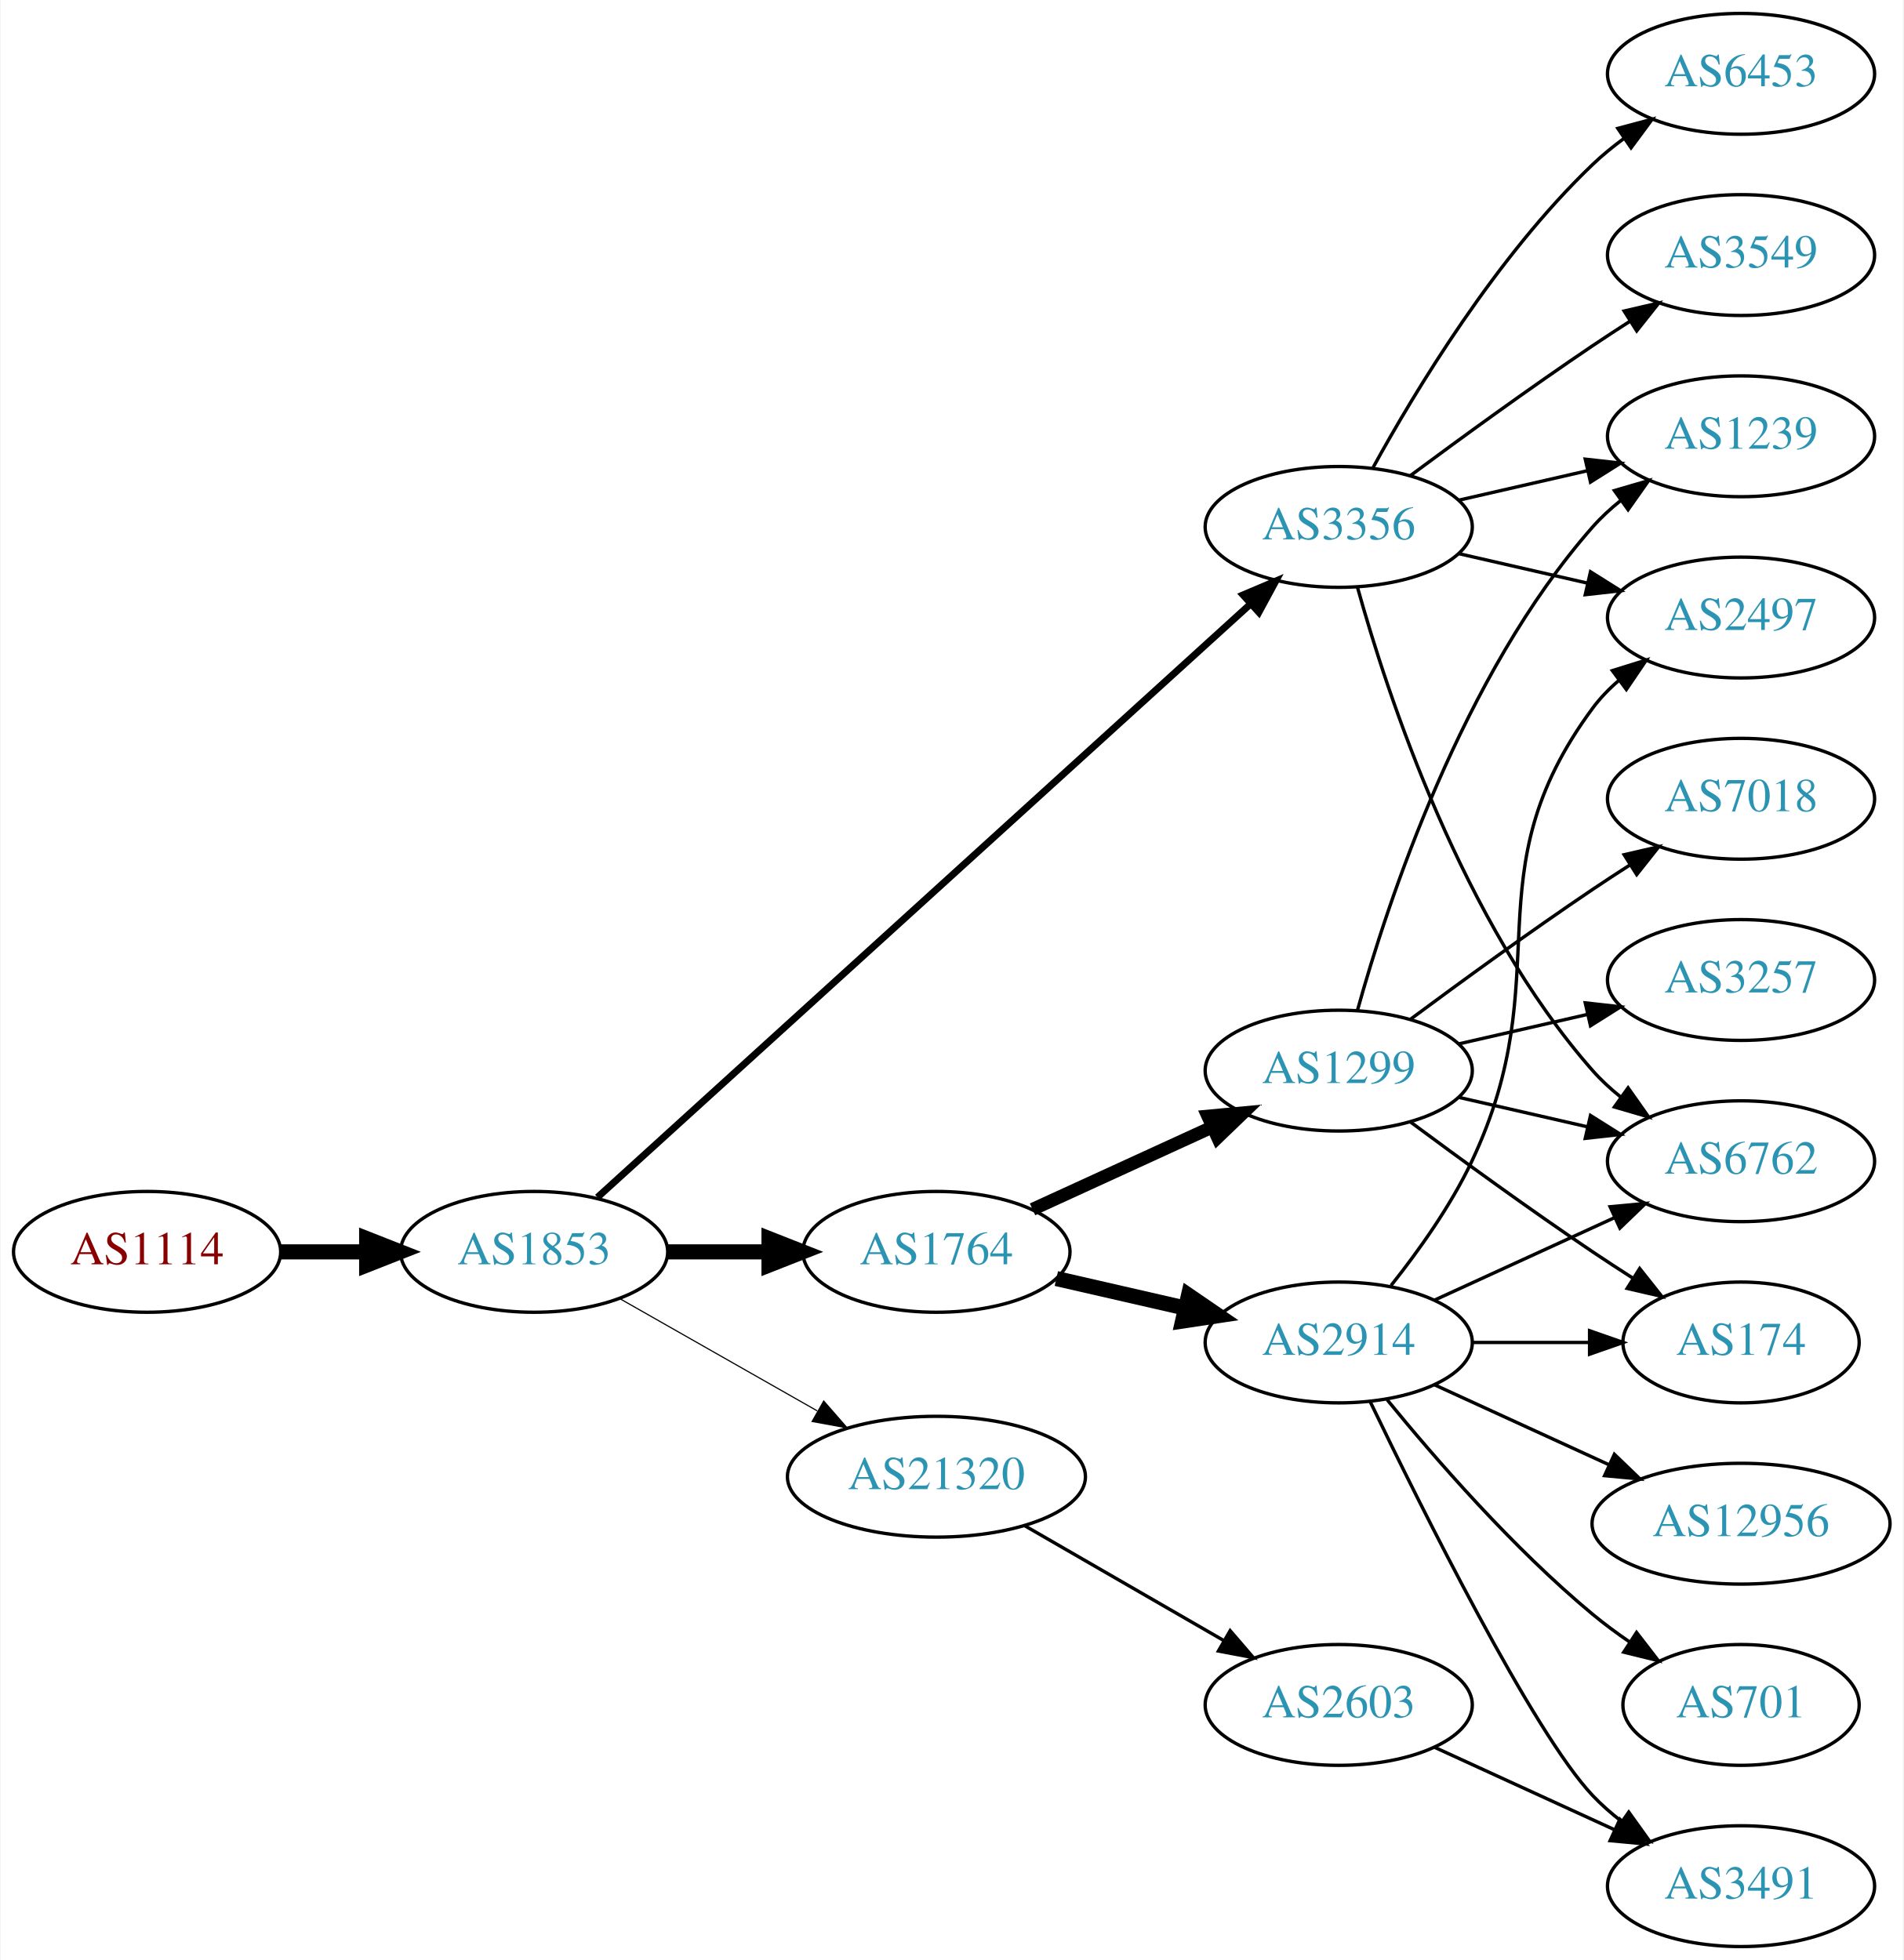
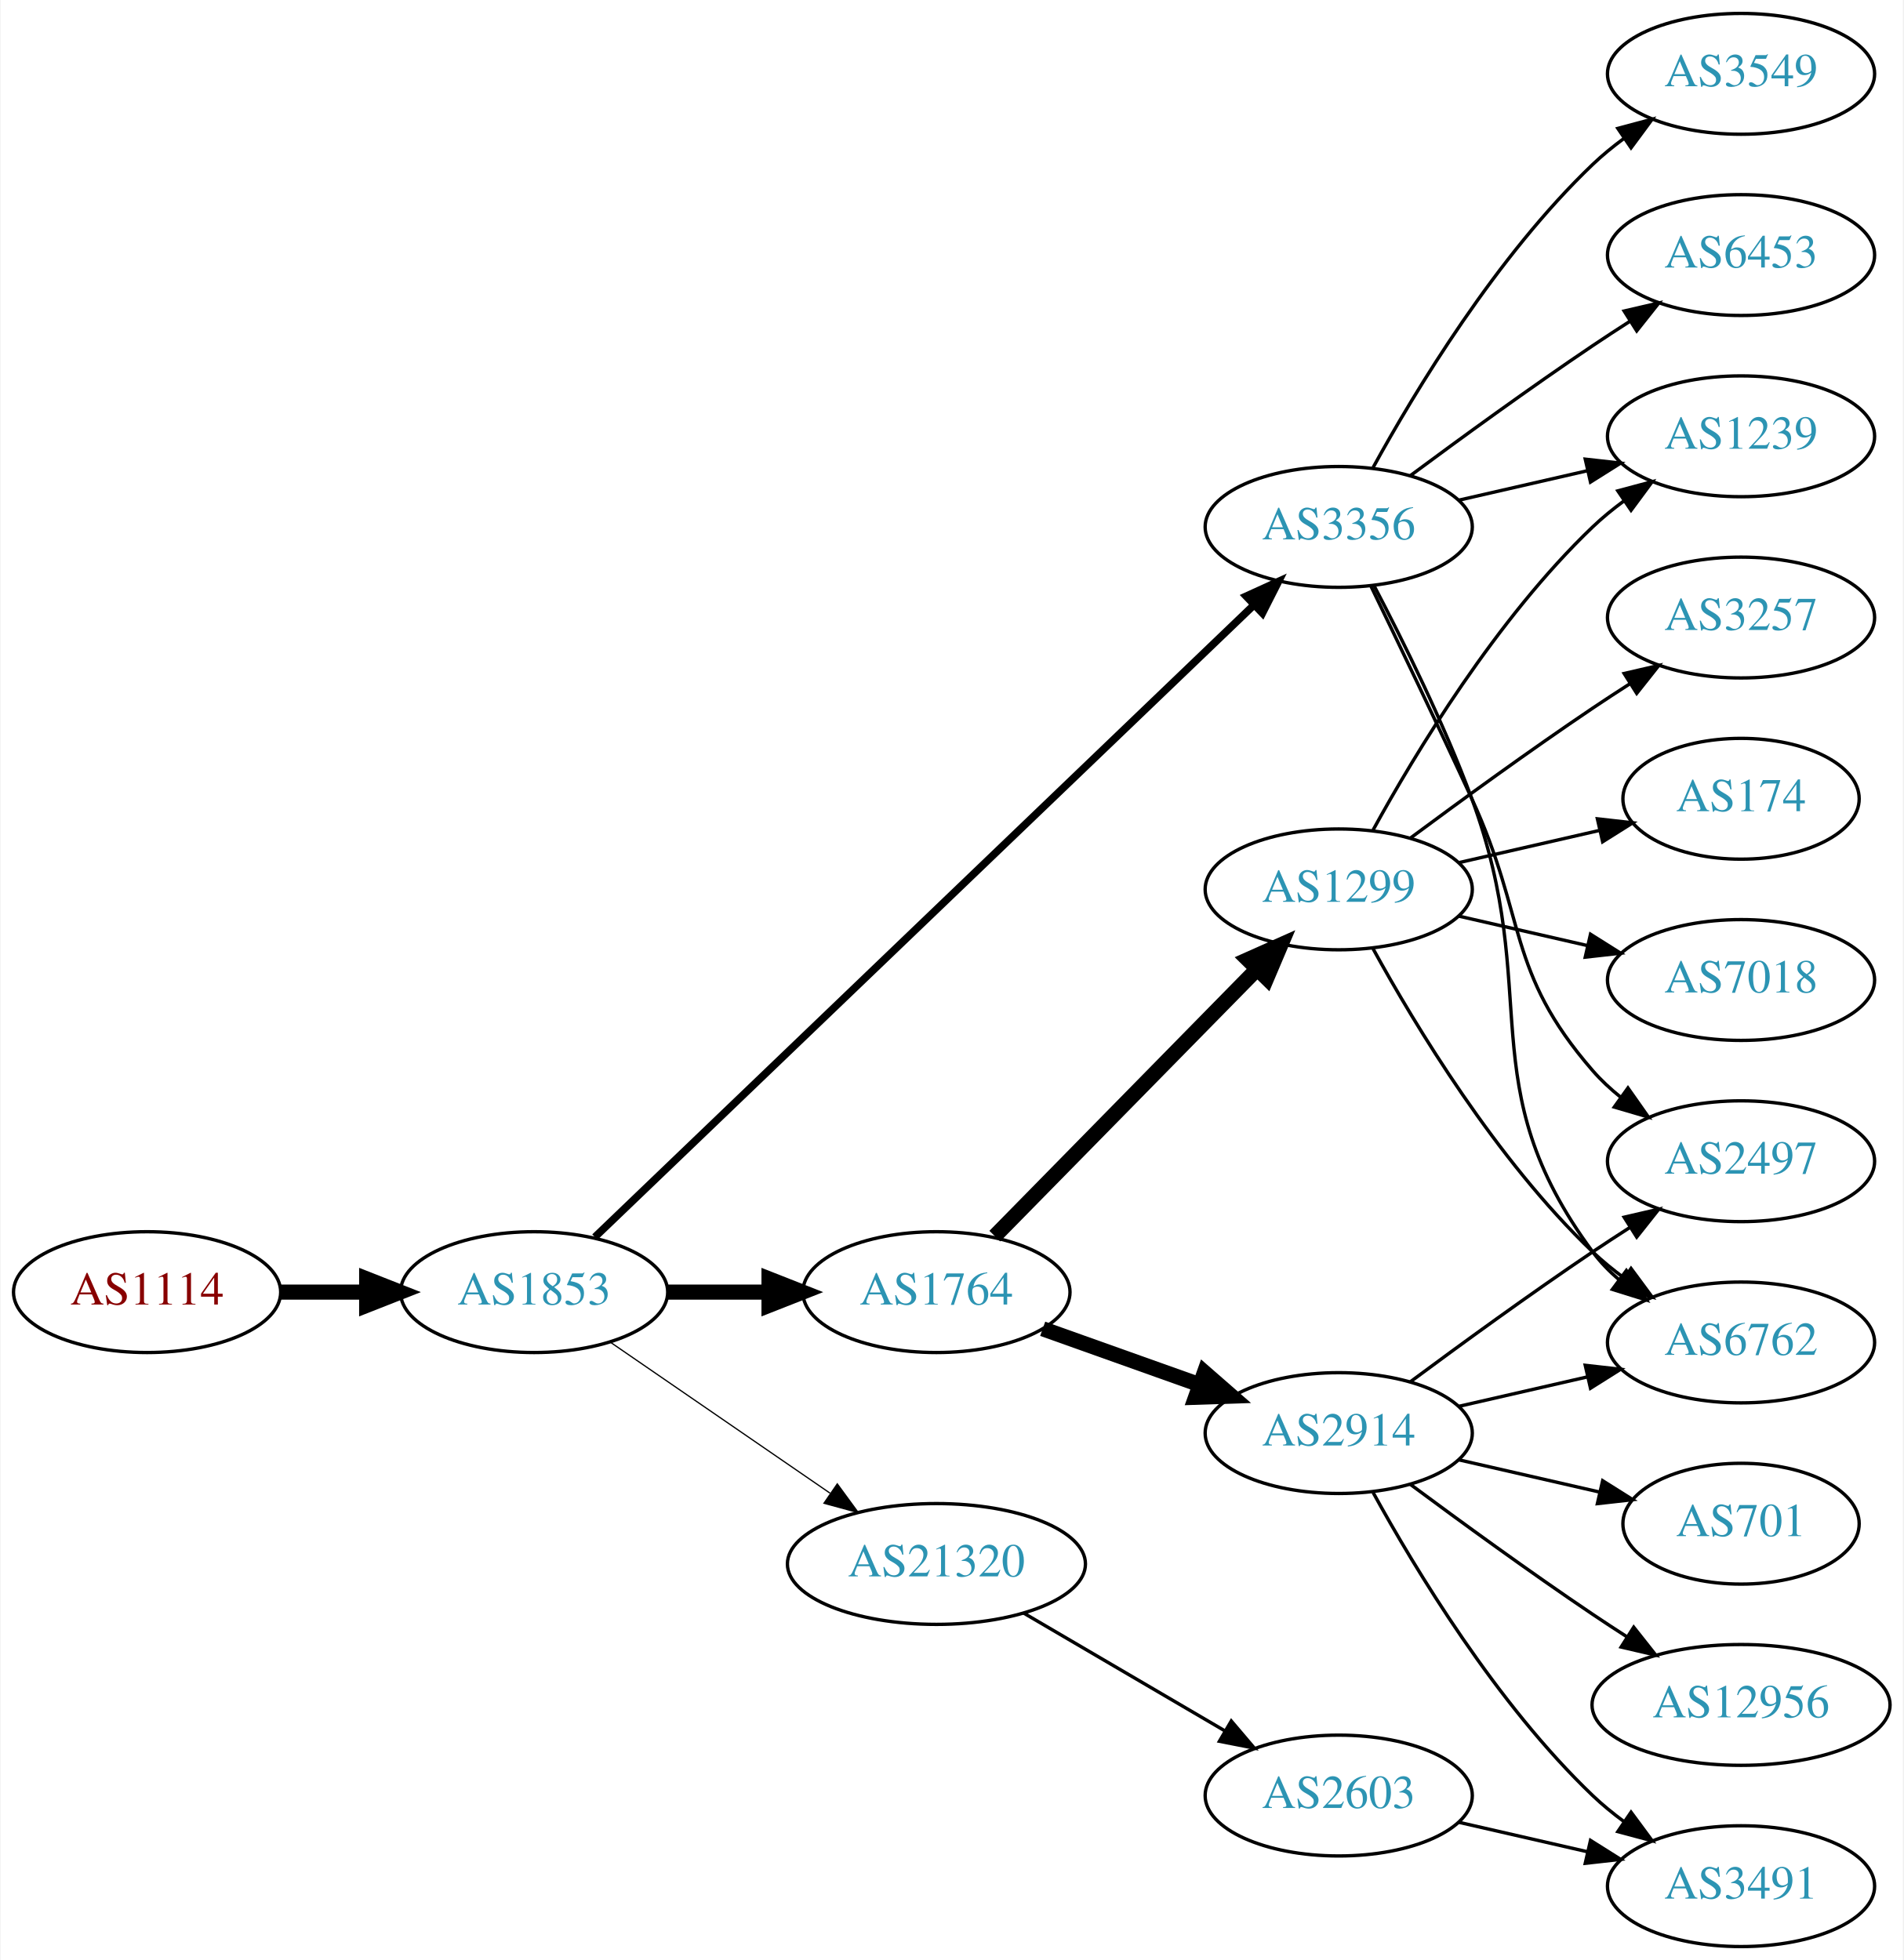
<svg xmlns="http://www.w3.org/2000/svg" xmlns:xlink="http://www.w3.org/1999/xlink" width="567pt" height="584pt" viewBox="0.00 0.00 566.66 584.00">
  <g id="graph0" class="graph" transform="scale(1 1) rotate(0) translate(4 580)">
    <polygon fill="white" stroke="none" points="-4,4 -4,-580 562.663,-580 562.663,4 -4,4" />
    <g id="node1" class="node">
      <g id="a_node1">
        <a xlink:href="/asn/1114" xlink:title="AS1114 ~ Universitaet Graz [AT]">
-           <ellipse fill="#ffffff" stroke="black" cx="39.647" cy="-207" rx="39.794" ry="18" />
-           <text text-anchor="middle" x="39.647" y="-203.3" font-family="Times,serif" font-size="14.00" fill="#880000">AS1114</text>
+           <ellipse fill="#ffffff" stroke="black" cx="39.647" cy="-195" rx="39.794" ry="18" />
+           <text text-anchor="middle" x="39.647" y="-191.3" font-family="Times,serif" font-size="14.00" fill="#880000">AS1114</text>
        </a>
      </g>
    </g>
    <g id="node2" class="node">
      <g id="a_node2">
        <a xlink:href="/asn/1853" xlink:title="AS1853 ~ ACOnet Backbone [AT]">
-           <ellipse fill="#ffffff" stroke="black" cx="154.939" cy="-207" rx="39.794" ry="18" />
-           <text text-anchor="middle" x="154.939" y="-203.3" font-family="Times,serif" font-size="14.00" fill="#2c94b3">AS1853</text>
+           <ellipse fill="#ffffff" stroke="black" cx="154.939" cy="-195" rx="39.794" ry="18" />
+           <text text-anchor="middle" x="154.939" y="-191.3" font-family="Times,serif" font-size="14.00" fill="#2c94b3">AS1853</text>
        </a>
      </g>
    </g>
    <g id="edge1" class="edge">
-       <path fill="none" stroke="black" stroke-width="4.5" d="M79.319,-207C87.522,-207 96.286,-207 104.818,-207" />
-       <polygon fill="black" stroke="black" stroke-width="4.5" points="105.057,-210.938 115.057,-207 105.057,-203.063 105.057,-210.938" />
+       <path fill="none" stroke="black" stroke-width="4.5" d="M79.319,-195C87.522,-195 96.286,-195 104.818,-195" />
+       <polygon fill="black" stroke="black" stroke-width="4.5" points="105.057,-198.938 115.057,-195 105.057,-191.063 105.057,-198.938" />
    </g>
    <g id="node3" class="node">
      <g id="a_node3">
        <a xlink:href="/asn/3356" xlink:title="AS3356 ~ Level 3 Parent, LLC [US]">
          <ellipse fill="#ffffff" stroke="black" cx="394.625" cy="-423" rx="39.794" ry="18" />
          <text text-anchor="middle" x="394.625" y="-419.3" font-family="Times,serif" font-size="14.00" fill="#2c94b3">AS3356</text>
        </a>
      </g>
    </g>
    <g id="edge2" class="edge">
-       <path fill="none" stroke="black" stroke-width="2.077" d="M173.804,-223.235C215.632,-261.247 320.026,-356.116 368.348,-400.03" />
-       <polygon fill="black" stroke="black" stroke-width="2.077" points="366.122,-402.736 375.876,-406.871 370.83,-397.555 366.122,-402.736" />
+       <path fill="none" stroke="black" stroke-width="2.25" d="M173.033,-211.397C214.575,-251.247 320.956,-353.293 369.192,-399.563" />
+       <polygon fill="black" stroke="black" stroke-width="2.25" points="367.046,-402.355 376.686,-406.751 371.892,-397.303 367.046,-402.355" />
    </g>
    <g id="node4" class="node">
      <g id="a_node4">
        <a xlink:href="/asn/1764" xlink:title="AS1764 ~ NEXTLAYER-AS [AT]">
-           <ellipse fill="#ffffff" stroke="black" cx="274.782" cy="-207" rx="39.794" ry="18" />
-           <text text-anchor="middle" x="274.782" y="-203.3" font-family="Times,serif" font-size="14.00" fill="#2c94b3">AS1764</text>
+           <ellipse fill="#ffffff" stroke="black" cx="274.782" cy="-195" rx="39.794" ry="18" />
+           <text text-anchor="middle" x="274.782" y="-191.3" font-family="Times,serif" font-size="14.00" fill="#2c94b3">AS1764</text>
        </a>
      </g>
    </g>
    <g id="edge3" class="edge">
-       <path fill="none" stroke="black" stroke-width="4.5" d="M194.852,-207C204.405,-207 214.755,-207 224.718,-207" />
-       <polygon fill="black" stroke="black" stroke-width="4.5" points="224.91,-210.938 234.91,-207 224.91,-203.063 224.91,-210.938" />
+       <path fill="none" stroke="black" stroke-width="4.5" d="M194.852,-195C204.405,-195 214.755,-195 224.718,-195" />
+       <polygon fill="black" stroke="black" stroke-width="4.5" points="224.91,-198.938 234.91,-195 224.91,-191.063 224.91,-198.938" />
    </g>
    <g id="node5" class="node">
      <g id="a_node5">
        <a xlink:href="/asn/21320" xlink:title="AS21320 ~ GEANT Vereniging [EU]">
-           <ellipse fill="#ffffff" stroke="black" cx="274.782" cy="-140" rx="44.393" ry="18" />
-           <text text-anchor="middle" x="274.782" y="-136.3" font-family="Times,serif" font-size="14.00" fill="#2c94b3">AS21320</text>
+           <ellipse fill="#ffffff" stroke="black" cx="274.782" cy="-114" rx="44.393" ry="18" />
+           <text text-anchor="middle" x="274.782" y="-110.3" font-family="Times,serif" font-size="14.00" fill="#2c94b3">AS21320</text>
        </a>
      </g>
    </g>
    <g id="edge4" class="edge">
-       <path fill="none" stroke="black" stroke-width="0.346" d="M180.357,-193.118C197.389,-183.433 220.362,-170.372 239.265,-159.625" />
-       <polygon fill="black" stroke="black" stroke-width="0.346" points="241.21,-162.545 248.173,-154.56 237.75,-156.46 241.21,-162.545" />
+       <path fill="none" stroke="black" stroke-width="0.375" d="M177.554,-180.143C195.926,-167.515 222.519,-149.236 243.095,-135.093" />
+       <polygon fill="black" stroke="black" stroke-width="0.375" points="245.246,-137.862 251.504,-129.313 241.281,-132.093 245.246,-137.862" />
    </g>
    <g id="node6" class="node">
      <g id="a_node6">
-         <a xlink:href="/asn/6762" xlink:title="AS6762 ~ TELECOM ITALIA SPARKLE S.p.A. [IT]">
-           <ellipse fill="#ffffff" stroke="black" cx="514.467" cy="-234" rx="39.794" ry="18" />
-           <text text-anchor="middle" x="514.467" y="-230.3" font-family="Times,serif" font-size="14.00" fill="#2c94b3">AS6762</text>
+         <a xlink:href="/asn/6453" xlink:title="AS6453 ~ TATA COMMUNICATIONS (AMERICA) INC [US]">
+           <ellipse fill="#ffffff" stroke="black" cx="514.467" cy="-504" rx="39.794" ry="18" />
+           <text text-anchor="middle" x="514.467" y="-500.3" font-family="Times,serif" font-size="14.00" fill="#2c94b3">AS6453</text>
        </a>
      </g>
    </g>
    <g id="edge5" class="edge">
-       <path fill="none" stroke="black" d="M400.197,-405.054C409.103,-373.005 431.387,-305.158 470.271,-261 472.755,-258.179 475.605,-255.551 478.63,-253.129" />
-       <polygon fill="black" stroke="black" points="480.816,-255.869 486.92,-247.209 476.748,-250.172 480.816,-255.869" />
+       <path fill="none" stroke="black" d="M415.955,-438.277C430.817,-449.304 451.562,-464.407 470.271,-477 473.82,-479.389 477.57,-481.839 481.319,-484.242" />
+       <polygon fill="black" stroke="black" points="479.645,-487.325 489.967,-489.712 483.387,-481.409 479.645,-487.325" />
    </g>
    <g id="node7" class="node">
      <g id="a_node7">
+         <a xlink:href="/asn/3549" xlink:title="AS3549 ~ Level 3 Parent, LLC [US]">
+           <ellipse fill="#ffffff" stroke="black" cx="514.467" cy="-558" rx="39.794" ry="18" />
+           <text text-anchor="middle" x="514.467" y="-554.3" font-family="Times,serif" font-size="14.00" fill="#2c94b3">AS3549</text>
+         </a>
+       </g>
+     </g>
+     <g id="edge6" class="edge">
+       <path fill="none" stroke="black" d="M404.866,-440.713C417.411,-463.561 441.588,-503.611 470.271,-531 473.139,-533.739 476.328,-536.347 479.637,-538.785" />
+       <polygon fill="black" stroke="black" points="477.761,-541.742 487.996,-544.477 481.7,-535.956 477.761,-541.742" />
+     </g>
+     <g id="node8" class="node">
+       <g id="a_node8">
+         <a xlink:href="/asn/6762" xlink:title="AS6762 ~ TELECOM ITALIA SPARKLE S.p.A. [IT]">
+           <ellipse fill="#ffffff" stroke="black" cx="514.467" cy="-180" rx="39.794" ry="18" />
+           <text text-anchor="middle" x="514.467" y="-176.3" font-family="Times,serif" font-size="14.00" fill="#2c94b3">AS6762</text>
+         </a>
+       </g>
+     </g>
+     <g id="edge7" class="edge">
+       <path fill="none" stroke="black" d="M405.192,-405.394C413.677,-389.255 425.978,-364.516 434.271,-342 455.732,-283.73 433.368,-256.941 470.271,-207 472.505,-203.977 475.187,-201.214 478.108,-198.707" />
+       <polygon fill="black" stroke="black" points="480.303,-201.437 486.252,-192.669 476.134,-195.814 480.303,-201.437" />
+     </g>
+     <g id="node9" class="node">
+       <g id="a_node9">
        <a xlink:href="/asn/1239" xlink:title="AS1239 ~ Sprint [US]">
          <ellipse fill="#ffffff" stroke="black" cx="514.467" cy="-450" rx="39.794" ry="18" />
          <text text-anchor="middle" x="514.467" y="-446.3" font-family="Times,serif" font-size="14.00" fill="#2c94b3">AS1239</text>
        </a>
      </g>
    </g>
-     <g id="edge6" class="edge">
+     <g id="edge8" class="edge">
      <path fill="none" stroke="black" d="M430.344,-430.955C442.344,-433.704 455.965,-436.825 468.657,-439.733" />
      <polygon fill="black" stroke="black" points="468.06,-443.187 478.589,-442.009 469.623,-436.364 468.06,-443.187" />
    </g>
-     <g id="node8" class="node">
-       <g id="a_node8">
-         <a xlink:href="/asn/3549" xlink:title="AS3549 ~ Level 3 Parent, LLC [US]">
-           <ellipse fill="#ffffff" stroke="black" cx="514.467" cy="-504" rx="39.794" ry="18" />
-           <text text-anchor="middle" x="514.467" y="-500.3" font-family="Times,serif" font-size="14.00" fill="#2c94b3">AS3549</text>
-         </a>
-       </g>
-     </g>
-     <g id="edge7" class="edge">
-       <path fill="none" stroke="black" d="M415.955,-438.277C430.817,-449.304 451.562,-464.407 470.271,-477 473.82,-479.389 477.57,-481.839 481.319,-484.242" />
-       <polygon fill="black" stroke="black" points="479.645,-487.325 489.967,-489.712 483.387,-481.409 479.645,-487.325" />
-     </g>
-     <g id="node9" class="node">
-       <g id="a_node9">
-         <a xlink:href="/asn/2497" xlink:title="AS2497 ~ Internet Initiative Japan Inc. [JP]">
-           <ellipse fill="#ffffff" stroke="black" cx="514.467" cy="-396" rx="39.794" ry="18" />
-           <text text-anchor="middle" x="514.467" y="-392.3" font-family="Times,serif" font-size="14.00" fill="#2c94b3">AS2497</text>
-         </a>
-       </g>
-     </g>
-     <g id="edge8" class="edge">
-       <path fill="none" stroke="black" d="M430.344,-415.045C442.344,-412.296 455.965,-409.175 468.657,-406.267" />
-       <polygon fill="black" stroke="black" points="469.623,-409.636 478.589,-403.991 468.06,-402.813 469.623,-409.636" />
-     </g>
    <g id="node10" class="node">
      <g id="a_node10">
-         <a xlink:href="/asn/6453" xlink:title="AS6453 ~ TATA COMMUNICATIONS (AMERICA) INC [US]">
-           <ellipse fill="#ffffff" stroke="black" cx="514.467" cy="-558" rx="39.794" ry="18" />
-           <text text-anchor="middle" x="514.467" y="-554.3" font-family="Times,serif" font-size="14.00" fill="#2c94b3">AS6453</text>
+         <a xlink:href="/asn/2497" xlink:title="AS2497 ~ Internet Initiative Japan Inc. [JP]">
+           <ellipse fill="#ffffff" stroke="black" cx="514.467" cy="-234" rx="39.794" ry="18" />
+           <text text-anchor="middle" x="514.467" y="-230.3" font-family="Times,serif" font-size="14.00" fill="#2c94b3">AS2497</text>
        </a>
      </g>
    </g>
    <g id="edge9" class="edge">
-       <path fill="none" stroke="black" d="M404.866,-440.713C417.411,-463.561 441.588,-503.611 470.271,-531 473.139,-533.739 476.328,-536.347 479.637,-538.785" />
-       <polygon fill="black" stroke="black" points="477.761,-541.742 487.996,-544.477 481.7,-535.956 477.761,-541.742" />
+       <path fill="none" stroke="black" d="M404.206,-405.367C412.13,-389.002 424.166,-363.935 434.271,-342 450.755,-306.219 444.437,-290.742 470.271,-261 472.736,-258.162 475.573,-255.523 478.59,-253.094" />
+       <polygon fill="black" stroke="black" points="480.777,-255.833 486.868,-247.164 476.701,-250.142 480.777,-255.833" />
    </g>
    <g id="node11" class="node">
      <g id="a_node11">
        <a xlink:href="/asn/1299" xlink:title="AS1299 ~ Telia Carrier [EU]">
-           <ellipse fill="#ffffff" stroke="black" cx="394.625" cy="-261" rx="39.794" ry="18" />
-           <text text-anchor="middle" x="394.625" y="-257.3" font-family="Times,serif" font-size="14.00" fill="#2c94b3">AS1299</text>
+           <ellipse fill="#ffffff" stroke="black" cx="394.625" cy="-315" rx="39.794" ry="18" />
+           <text text-anchor="middle" x="394.625" y="-311.3" font-family="Times,serif" font-size="14.00" fill="#2c94b3">AS1299</text>
        </a>
      </g>
    </g>
    <g id="edge10" class="edge">
-       <path fill="none" stroke="black" stroke-width="3.857" d="M303.411,-219.661C319.368,-226.973 339.638,-236.261 356.921,-244.181" />
-       <polygon fill="black" stroke="black" stroke-width="3.857" points="355.62,-247.435 366.169,-248.419 358.536,-241.071 355.62,-247.435" />
+       <path fill="none" stroke="black" stroke-width="4.5" d="M292.168,-211.685C312.483,-232.373 347.244,-267.77 370.327,-291.276" />
+       <polygon fill="black" stroke="black" stroke-width="4.5" points="367.562,-294.08 377.378,-298.456 373.181,-288.562 367.562,-294.08" />
    </g>
    <g id="node12" class="node">
      <g id="a_node12">
        <a xlink:href="/asn/2914" xlink:title="AS2914 ~ NTT America, Inc. [US]">
-           <ellipse fill="#ffffff" stroke="black" cx="394.625" cy="-180" rx="39.794" ry="18" />
-           <text text-anchor="middle" x="394.625" y="-176.3" font-family="Times,serif" font-size="14.00" fill="#2c94b3">AS2914</text>
+           <ellipse fill="#ffffff" stroke="black" cx="394.625" cy="-153" rx="39.794" ry="18" />
+           <text text-anchor="middle" x="394.625" y="-149.3" font-family="Times,serif" font-size="14.00" fill="#2c94b3">AS2914</text>
        </a>
      </g>
    </g>
    <g id="edge11" class="edge">
-       <path fill="none" stroke="black" stroke-width="4.5" d="M310.501,-199.045C322.501,-196.296 336.122,-193.175 348.815,-190.267" />
-       <polygon fill="black" stroke="black" stroke-width="4.5" points="349.878,-194.063 358.746,-187.991 348.119,-186.387 349.878,-194.063" />
-     </g>
-     <g id="node19" class="node">
-       <g id="a_node19">
+       <path fill="none" stroke="black" stroke-width="4.5" d="M306.436,-184.075C320.645,-179.01 337.729,-172.922 352.994,-167.481" />
+       <polygon fill="black" stroke="black" stroke-width="4.5" points="354.617,-171.083 362.715,-164.017 351.973,-163.665 354.617,-171.083" />
+     </g>
+     <g id="node16" class="node">
+       <g id="a_node16">
        <a xlink:href="/asn/2603" xlink:title="AS2603 ~ NORDUnet [NO]">
-           <ellipse fill="#ffffff" stroke="black" cx="394.625" cy="-72" rx="39.794" ry="18" />
-           <text text-anchor="middle" x="394.625" y="-68.3" font-family="Times,serif" font-size="14.00" fill="#2c94b3">AS2603</text>
-         </a>
-       </g>
-     </g>
-     <g id="edge23" class="edge">
-       <path fill="none" stroke="black" d="M301.062,-125.412C318.382,-115.418 341.533,-102.059 360.349,-91.201" />
-       <polygon fill="black" stroke="black" points="362.281,-94.128 369.193,-86.098 358.782,-88.065 362.281,-94.128" />
-     </g>
-     <g id="edge12" class="edge">
-       <path fill="none" stroke="black" d="M430.344,-253.045C442.344,-250.296 455.965,-247.175 468.657,-244.267" />
-       <polygon fill="black" stroke="black" points="469.623,-247.636 478.589,-241.991 468.06,-240.813 469.623,-247.636" />
-     </g>
-     <g id="edge14" class="edge">
-       <path fill="none" stroke="black" d="M400.197,-278.946C409.103,-310.995 431.387,-378.842 470.271,-423 472.755,-425.821 475.605,-428.449 478.63,-430.871" />
-       <polygon fill="black" stroke="black" points="476.748,-433.828 486.92,-436.791 480.816,-428.131 476.748,-433.828" />
+           <ellipse fill="#ffffff" stroke="black" cx="394.625" cy="-45" rx="39.794" ry="18" />
+           <text text-anchor="middle" x="394.625" y="-41.3" font-family="Times,serif" font-size="14.00" fill="#2c94b3">AS2603</text>
+         </a>
+       </g>
+     </g>
+     <g id="edge17" class="edge">
+       <path fill="none" stroke="black" d="M300.773,-99.367C318.271,-89.122 341.824,-75.331 360.83,-64.202" />
+       <polygon fill="black" stroke="black" points="362.614,-67.213 369.475,-59.14 359.077,-61.173 362.614,-67.213" />
+     </g>
+     <g id="edge15" class="edge">
+       <path fill="none" stroke="black" d="M404.866,-297.287C417.411,-274.439 441.588,-234.389 470.271,-207 473.139,-204.261 476.328,-201.653 479.637,-199.215" />
+       <polygon fill="black" stroke="black" points="481.7,-202.044 487.996,-193.523 477.761,-196.258 481.7,-202.044" />
+     </g>
+     <g id="edge16" class="edge">
+       <path fill="none" stroke="black" d="M404.866,-332.713C417.411,-355.561 441.588,-395.611 470.271,-423 473.139,-425.739 476.328,-428.347 479.637,-430.785" />
+       <polygon fill="black" stroke="black" points="477.761,-433.742 487.996,-436.477 481.7,-427.956 477.761,-433.742" />
    </g>
    <g id="node13" class="node">
      <g id="a_node13">
-         <a xlink:href="/asn/174" xlink:title="AS174 ~ Cogent Communications [US]">
-           <ellipse fill="#ffffff" stroke="black" cx="514.467" cy="-180" rx="35.194" ry="18" />
-           <text text-anchor="middle" x="514.467" y="-176.3" font-family="Times,serif" font-size="14.00" fill="#2c94b3">AS174</text>
-         </a>
-       </g>
-     </g>
-     <g id="edge13" class="edge">
-       <path fill="none" stroke="black" d="M415.955,-245.723C430.817,-234.696 451.562,-219.593 470.271,-207 474.088,-204.431 478.138,-201.79 482.169,-199.214" />
-       <polygon fill="black" stroke="black" points="484.273,-202.025 490.863,-193.729 480.538,-196.105 484.273,-202.025" />
+         <a xlink:href="/asn/7018" xlink:title="AS7018 ~ AT&amp;T Services, Inc. [US]">
+           <ellipse fill="#ffffff" stroke="black" cx="514.467" cy="-288" rx="39.794" ry="18" />
+           <text text-anchor="middle" x="514.467" y="-284.3" font-family="Times,serif" font-size="14.00" fill="#2c94b3">AS7018</text>
+         </a>
+       </g>
+     </g>
+     <g id="edge12" class="edge">
+       <path fill="none" stroke="black" d="M430.344,-307.045C442.344,-304.296 455.965,-301.175 468.657,-298.267" />
+       <polygon fill="black" stroke="black" points="469.623,-301.636 478.589,-295.991 468.06,-294.813 469.623,-301.636" />
    </g>
    <g id="node14" class="node">
      <g id="a_node14">
-         <a xlink:href="/asn/7018" xlink:title="AS7018 ~ AT&amp;T Services, Inc. [US]">
-           <ellipse fill="#ffffff" stroke="black" cx="514.467" cy="-342" rx="39.794" ry="18" />
-           <text text-anchor="middle" x="514.467" y="-338.3" font-family="Times,serif" font-size="14.00" fill="#2c94b3">AS7018</text>
-         </a>
-       </g>
-     </g>
-     <g id="edge15" class="edge">
-       <path fill="none" stroke="black" d="M415.955,-276.277C430.817,-287.304 451.562,-302.407 470.271,-315 473.82,-317.389 477.57,-319.839 481.319,-322.242" />
-       <polygon fill="black" stroke="black" points="479.645,-325.325 489.967,-327.712 483.387,-319.409 479.645,-325.325" />
+         <a xlink:href="/asn/3257" xlink:title="AS3257 ~ GTT [DE]">
+           <ellipse fill="#ffffff" stroke="black" cx="514.467" cy="-396" rx="39.794" ry="18" />
+           <text text-anchor="middle" x="514.467" y="-392.3" font-family="Times,serif" font-size="14.00" fill="#2c94b3">AS3257</text>
+         </a>
+       </g>
+     </g>
+     <g id="edge13" class="edge">
+       <path fill="none" stroke="black" d="M415.955,-330.277C430.817,-341.304 451.562,-356.407 470.271,-369 473.82,-371.389 477.57,-373.839 481.319,-376.242" />
+       <polygon fill="black" stroke="black" points="479.645,-379.325 489.967,-381.712 483.387,-373.409 479.645,-379.325" />
    </g>
    <g id="node15" class="node">
      <g id="a_node15">
-         <a xlink:href="/asn/3257" xlink:title="AS3257 ~ GTT [DE]">
-           <ellipse fill="#ffffff" stroke="black" cx="514.467" cy="-288" rx="39.794" ry="18" />
-           <text text-anchor="middle" x="514.467" y="-284.3" font-family="Times,serif" font-size="14.00" fill="#2c94b3">AS3257</text>
-         </a>
-       </g>
-     </g>
-     <g id="edge16" class="edge">
-       <path fill="none" stroke="black" d="M430.344,-268.955C442.344,-271.704 455.965,-274.825 468.657,-277.733" />
-       <polygon fill="black" stroke="black" points="468.06,-281.187 478.589,-280.009 469.623,-274.364 468.06,-281.187" />
-     </g>
-     <g id="edge18" class="edge">
-       <path fill="none" stroke="black" d="M423.253,-192.661C439.21,-199.973 459.481,-209.261 476.764,-217.181" />
-       <polygon fill="black" stroke="black" points="475.462,-220.435 486.011,-221.419 478.378,-214.071 475.462,-220.435" />
+         <a xlink:href="/asn/174" xlink:title="AS174 ~ Cogent Communications [US]">
+           <ellipse fill="#ffffff" stroke="black" cx="514.467" cy="-342" rx="35.194" ry="18" />
+           <text text-anchor="middle" x="514.467" y="-338.3" font-family="Times,serif" font-size="14.00" fill="#2c94b3">AS174</text>
+         </a>
+       </g>
+     </g>
+     <g id="edge14" class="edge">
+       <path fill="none" stroke="black" d="M430.344,-322.955C443.436,-325.955 458.459,-329.396 472.099,-332.522" />
+       <polygon fill="black" stroke="black" points="471.677,-336.016 482.207,-334.838 473.241,-329.193 471.677,-336.016" />
    </g>
    <g id="edge20" class="edge">
-       <path fill="none" stroke="black" d="M410.225,-196.991C418.312,-207.155 427.974,-220.655 434.271,-234 460.77,-290.159 433.368,-319.059 470.271,-369 472.505,-372.023 475.187,-374.786 478.108,-377.293" />
-       <polygon fill="black" stroke="black" points="476.134,-380.186 486.252,-383.331 480.303,-374.563 476.134,-380.186" />
-     </g>
-     <g id="edge22" class="edge">
-       <path fill="none" stroke="black" d="M434.537,-180C445.624,-180 457.783,-180 469.166,-180" />
-       <polygon fill="black" stroke="black" points="469.348,-183.5 479.348,-180 469.348,-176.5 469.348,-183.5" />
-     </g>
-     <g id="node16" class="node">
-       <g id="a_node16">
-         <a xlink:href="/asn/701" xlink:title="AS701 ~ UUNET [US]">
-           <ellipse fill="#ffffff" stroke="black" cx="514.467" cy="-72" rx="35.194" ry="18" />
-           <text text-anchor="middle" x="514.467" y="-68.3" font-family="Times,serif" font-size="14.00" fill="#2c94b3">AS701</text>
-         </a>
-       </g>
-     </g>
-     <g id="edge17" class="edge">
-       <path fill="none" stroke="black" d="M409.044,-162.935C423.158,-145.625 446.573,-118.655 470.271,-99 473.734,-96.128 477.527,-93.331 481.381,-90.692" />
-       <polygon fill="black" stroke="black" points="483.343,-93.592 489.814,-85.203 479.524,-87.725 483.343,-93.592" />
+       <path fill="none" stroke="black" d="M430.344,-160.955C442.344,-163.704 455.965,-166.825 468.657,-169.733" />
+       <polygon fill="black" stroke="black" points="468.06,-173.187 478.589,-172.009 469.623,-166.364 468.06,-173.187" />
+     </g>
+     <g id="edge19" class="edge">
+       <path fill="none" stroke="black" d="M415.955,-168.277C430.817,-179.304 451.562,-194.407 470.271,-207 473.82,-209.389 477.57,-211.839 481.319,-214.242" />
+       <polygon fill="black" stroke="black" points="479.645,-217.325 489.967,-219.712 483.387,-211.409 479.645,-217.325" />
    </g>
    <g id="node17" class="node">
      <g id="a_node17">
-         <a xlink:href="/asn/12956" xlink:title="AS12956 ~ TELXIUS [ES]">
-           <ellipse fill="#ffffff" stroke="black" cx="514.467" cy="-126" rx="44.393" ry="18" />
-           <text text-anchor="middle" x="514.467" y="-122.3" font-family="Times,serif" font-size="14.00" fill="#2c94b3">AS12956</text>
-         </a>
-       </g>
-     </g>
-     <g id="edge19" class="edge">
-       <path fill="none" stroke="black" d="M423.253,-167.339C438.751,-160.238 458.318,-151.272 475.264,-143.506" />
-       <polygon fill="black" stroke="black" points="476.734,-146.683 484.367,-139.335 473.818,-140.319 476.734,-146.683" />
-     </g>
-     <g id="node18" class="node">
-       <g id="a_node18">
        <a xlink:href="/asn/3491" xlink:title="AS3491 ~ PCCW Global, Inc. [US]">
          <ellipse fill="#ffffff" stroke="black" cx="514.467" cy="-18" rx="39.794" ry="18" />
          <text text-anchor="middle" x="514.467" y="-14.3" font-family="Times,serif" font-size="14.00" fill="#2c94b3">AS3491</text>
        </a>
      </g>
    </g>
+     <g id="edge22" class="edge">
+       <path fill="none" stroke="black" d="M404.866,-135.287C417.411,-112.439 441.588,-72.389 470.271,-45 473.139,-42.261 476.328,-39.653 479.637,-37.215" />
+       <polygon fill="black" stroke="black" points="481.7,-40.044 487.996,-31.523 477.761,-34.258 481.7,-40.044" />
+     </g>
+     <g id="node18" class="node">
+       <g id="a_node18">
+         <a xlink:href="/asn/12956" xlink:title="AS12956 ~ TELXIUS [ES]">
+           <ellipse fill="#ffffff" stroke="black" cx="514.467" cy="-72" rx="44.393" ry="18" />
+           <text text-anchor="middle" x="514.467" y="-68.3" font-family="Times,serif" font-size="14.00" fill="#2c94b3">AS12956</text>
+         </a>
+       </g>
+     </g>
    <g id="edge21" class="edge">
-       <path fill="none" stroke="black" d="M403.972,-162.405C419.439,-130.268 452.584,-63.66 470.271,-45 472.857,-42.272 475.774,-39.706 478.843,-37.323" />
-       <polygon fill="black" stroke="black" points="481.021,-40.069 487.191,-31.457 476.997,-34.342 481.021,-40.069" />
-     </g>
-     <g id="edge24" class="edge">
-       <path fill="none" stroke="black" d="M423.253,-59.339C439.21,-52.027 459.481,-42.739 476.764,-34.819" />
-       <polygon fill="black" stroke="black" points="478.378,-37.929 486.011,-30.581 475.462,-31.565 478.378,-37.929" />
+       <path fill="none" stroke="black" d="M415.955,-137.723C430.817,-126.696 451.562,-111.593 470.271,-99 473.561,-96.785 477.024,-94.518 480.498,-92.285" />
+       <polygon fill="black" stroke="black" points="482.495,-95.163 489.065,-86.852 478.746,-89.252 482.495,-95.163" />
+     </g>
+     <g id="node19" class="node">
+       <g id="a_node19">
+         <a xlink:href="/asn/701" xlink:title="AS701 ~ UUNET [US]">
+           <ellipse fill="#ffffff" stroke="black" cx="514.467" cy="-126" rx="35.194" ry="18" />
+           <text text-anchor="middle" x="514.467" y="-122.3" font-family="Times,serif" font-size="14.00" fill="#2c94b3">AS701</text>
+         </a>
+       </g>
+     </g>
+     <g id="edge23" class="edge">
+       <path fill="none" stroke="black" d="M430.344,-145.045C443.436,-142.045 458.459,-138.604 472.099,-135.478" />
+       <polygon fill="black" stroke="black" points="473.241,-138.807 482.207,-133.162 471.677,-131.984 473.241,-138.807" />
+     </g>
+     <g id="edge18" class="edge">
+       <path fill="none" stroke="black" d="M430.344,-37.045C442.344,-34.296 455.965,-31.175 468.657,-28.267" />
+       <polygon fill="black" stroke="black" points="469.623,-31.636 478.589,-25.991 468.06,-24.813 469.623,-31.636" />
    </g>
  </g>
</svg>
